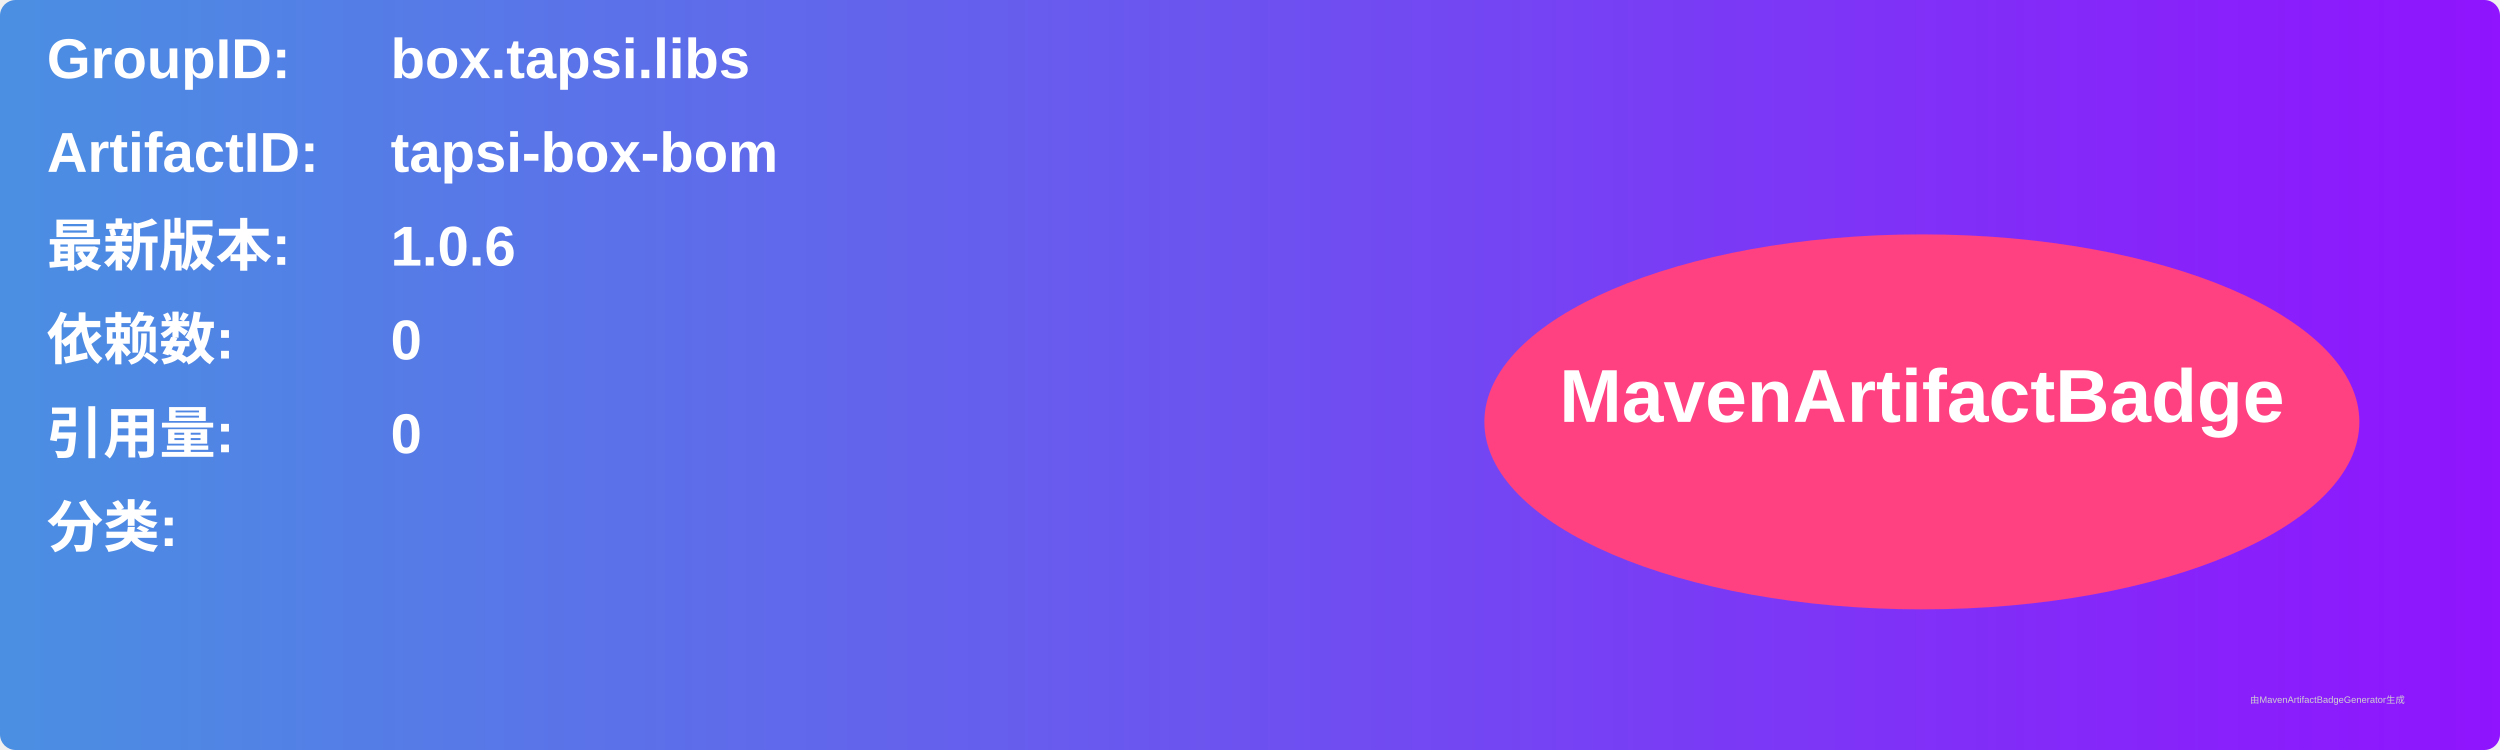
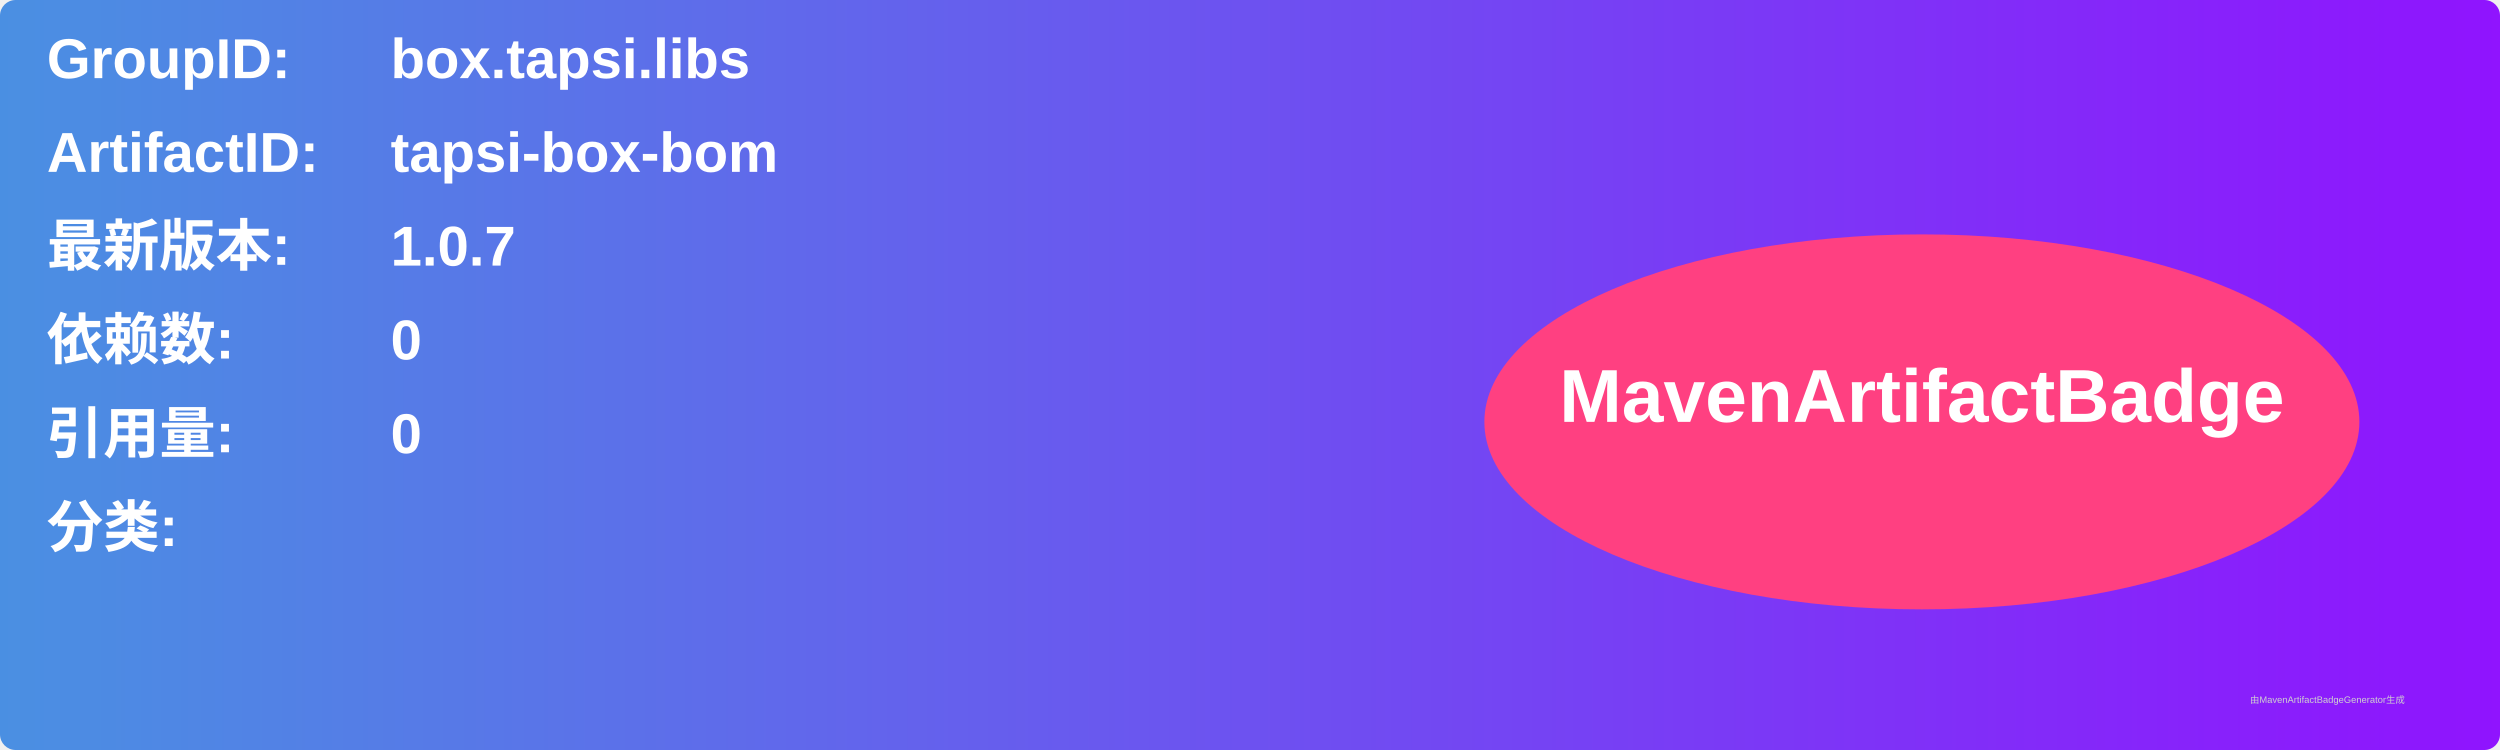
<svg xmlns="http://www.w3.org/2000/svg" width="800" height="240" viewBox="0 0 800 240">
  <linearGradient id="grad" x1="0%" y1="0%" x2="100%" y2="0%">
    <stop offset="0%" stop-color="#4a90e2" />
    <stop offset="100%" stop-color="#9013fe" />
  </linearGradient>
  <rect width="100%" height="100%" rx="5" ry="5" fill="url(#grad)" />
  <g transform="translate(15, 15)">
    <text x="0" y="10" font-family="Arial" font-size="18" fill="white" font-weight="bold" width="260">GroupID:</text>
    <text x="110" y="10" font-family="Arial" font-size="18" fill="white" font-weight="bold" width="460">box.tapsi.libs</text>
    <text x="0" y="40" font-family="Arial" font-size="18" fill="white" font-weight="bold" width="260">ArtifactID:</text>
    <text x="110" y="40" font-family="Arial" font-size="18" fill="white" font-weight="bold" width="460">tapsi-box-bom</text>
    <text x="0" y="70" font-family="Arial" font-size="18" fill="white" font-weight="bold">最新版本:</text>
    <text x="110" y="70" font-family="Arial" font-size="18" fill="white" font-weight="bold">
-       <tspan font-weight="bold">1.0.6</tspan>
+       <tspan font-weight="bold">1.0.7</tspan>
    </text>
    <text x="0" y="100" font-family="Arial" font-size="18" fill="white" font-weight="bold">依赖数: </text>
    <text x="110" y="100" font-family="Arial" font-size="18" fill="white">
      <tspan font-weight="bold">0</tspan>
    </text>
    <text x="0" y="130" font-family="Arial" font-size="18" fill="white" font-weight="bold">引用量: </text>
    <text x="110" y="130" font-family="Arial" font-size="18" fill="white">
      <tspan font-weight="bold">0</tspan>
    </text>
    <text x="0" y="160" font-family="Arial" font-size="18" fill="white" font-weight="bold">分类:</text>
    <text x="10" y="190" font-family="Arial" font-size="10" fill="white">
      <tspan font-weight="bold" />
    </text>
    <ellipse cx="600" cy="120" rx="140" ry="60" fill="#ff4081" />
    <text x="600" y="120" text-anchor="middle" font-family="Arial" font-size="24" fill="white" font-weight="bold">MavenArtifactBadge</text>
  </g>
  <text x="720" y="225" font-family="Arial" font-size="3" fill="#d0d0d0">由MavenArtifactBadgeGenerator生成</text>
</svg>
